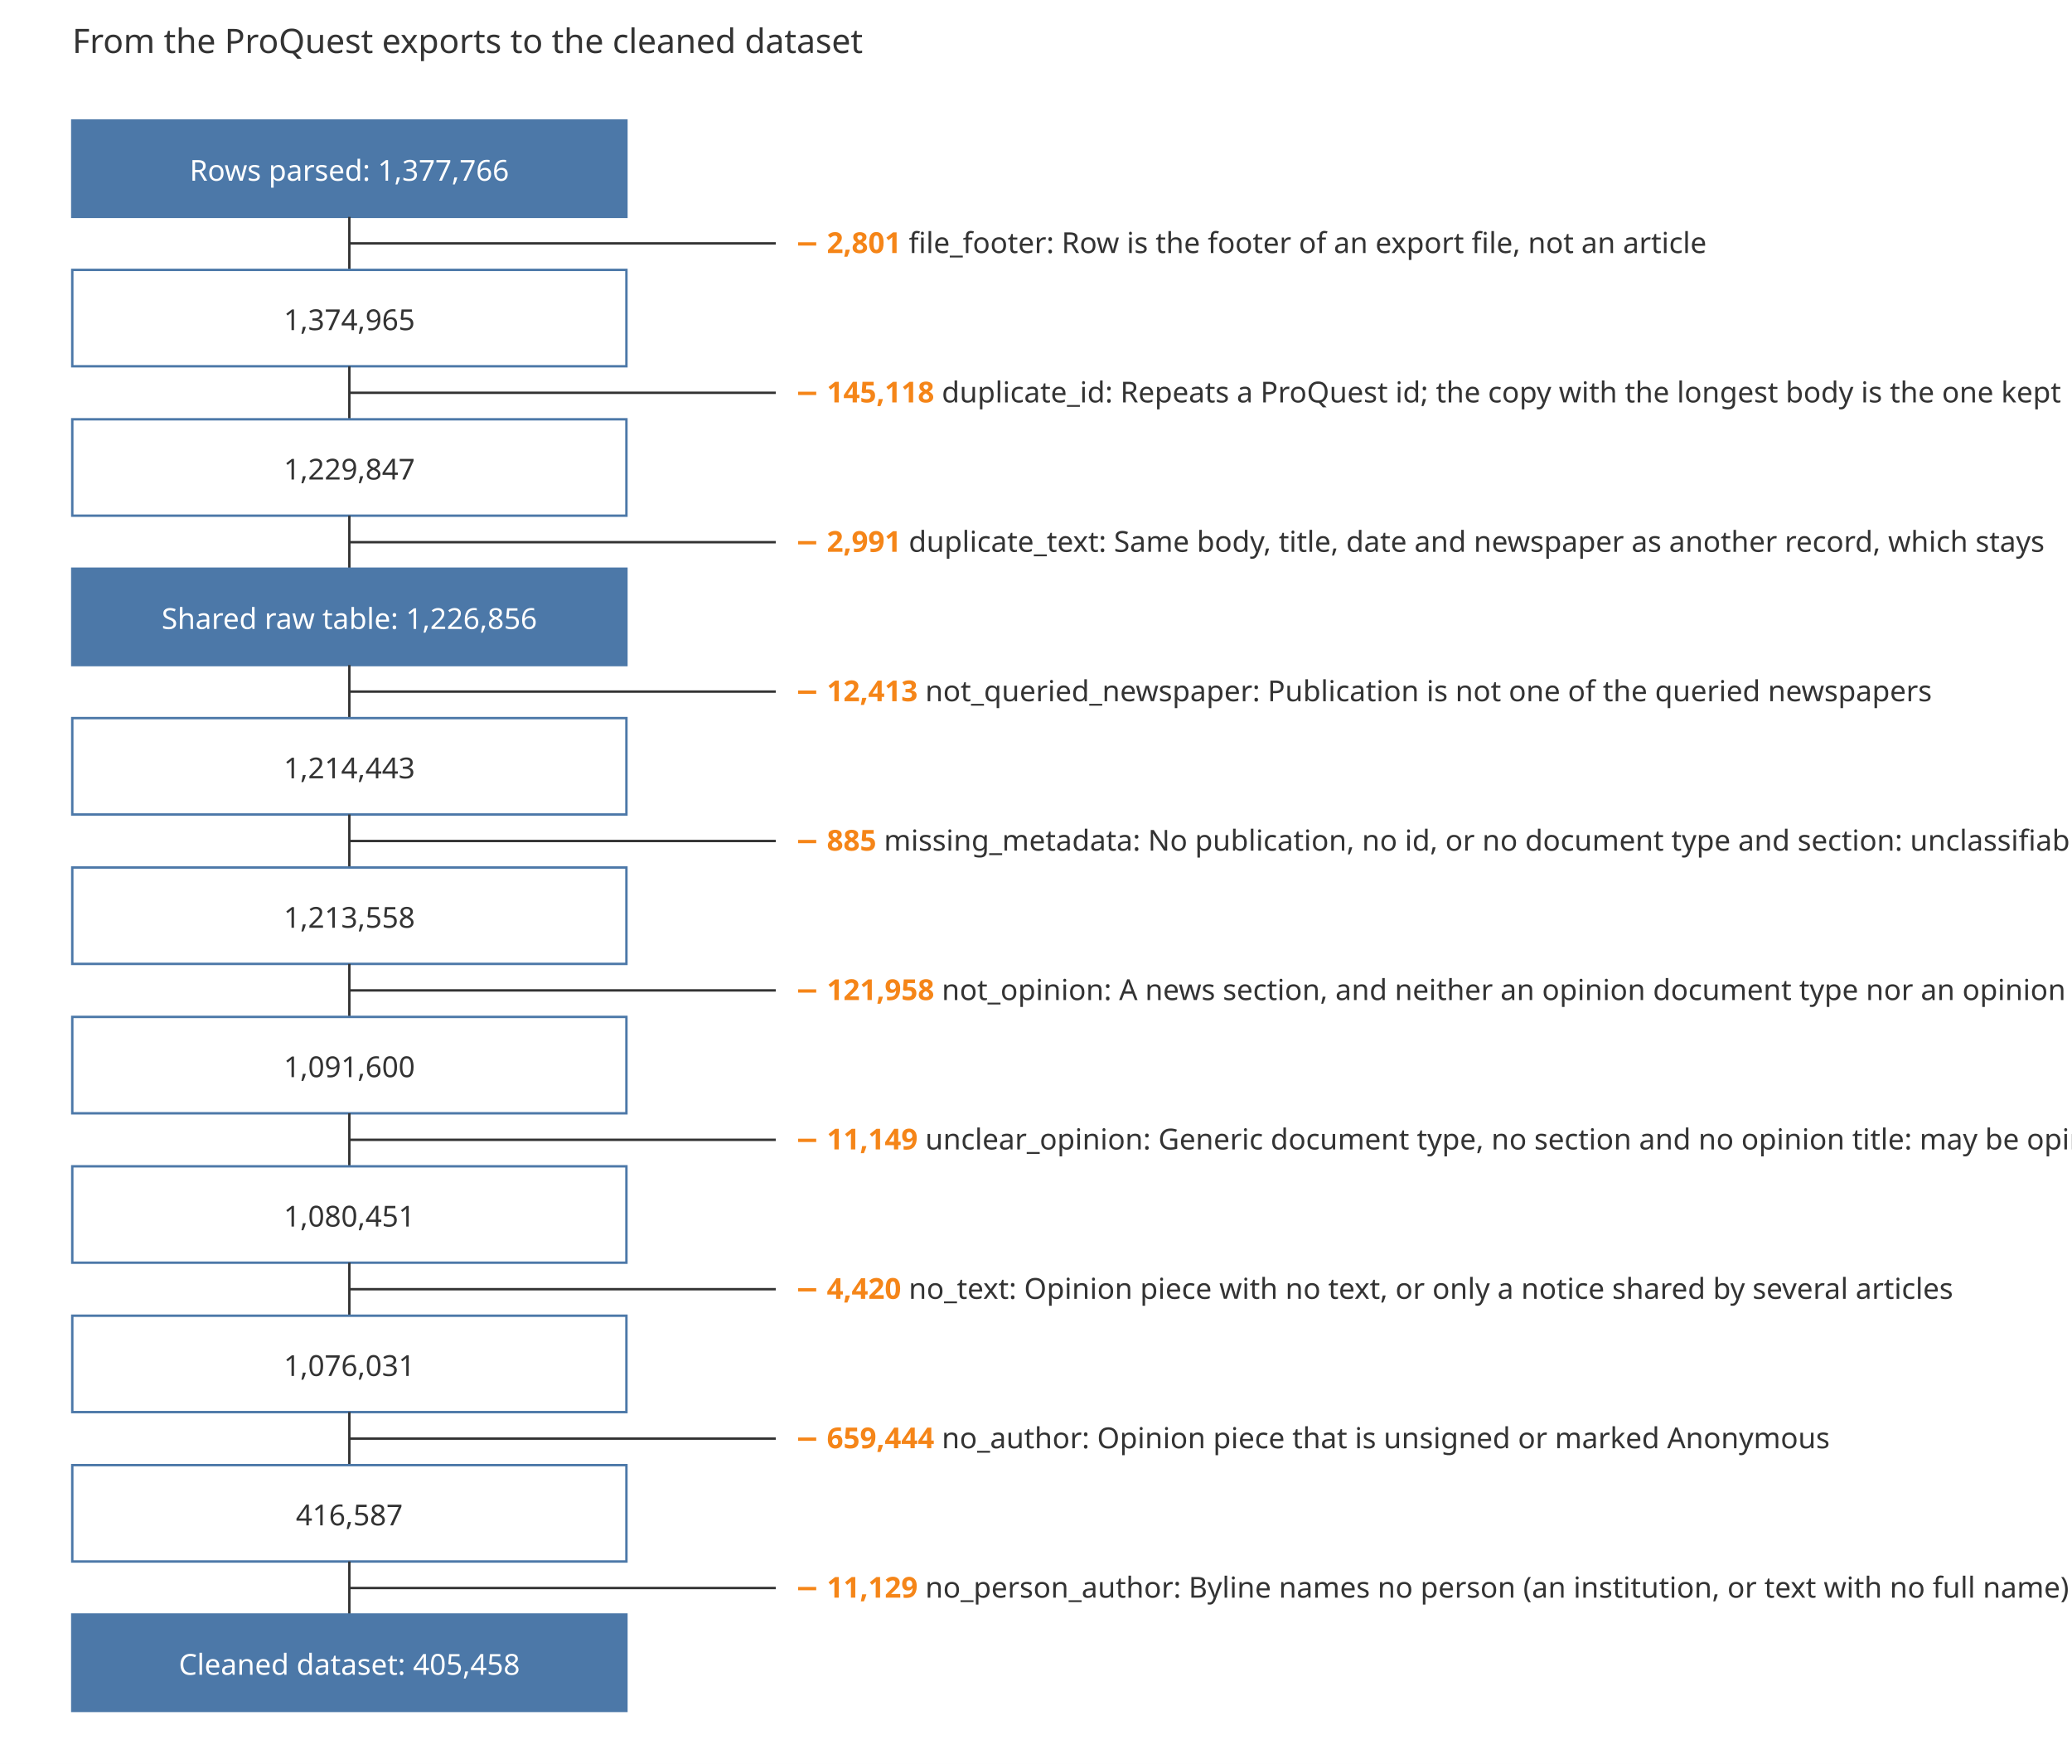
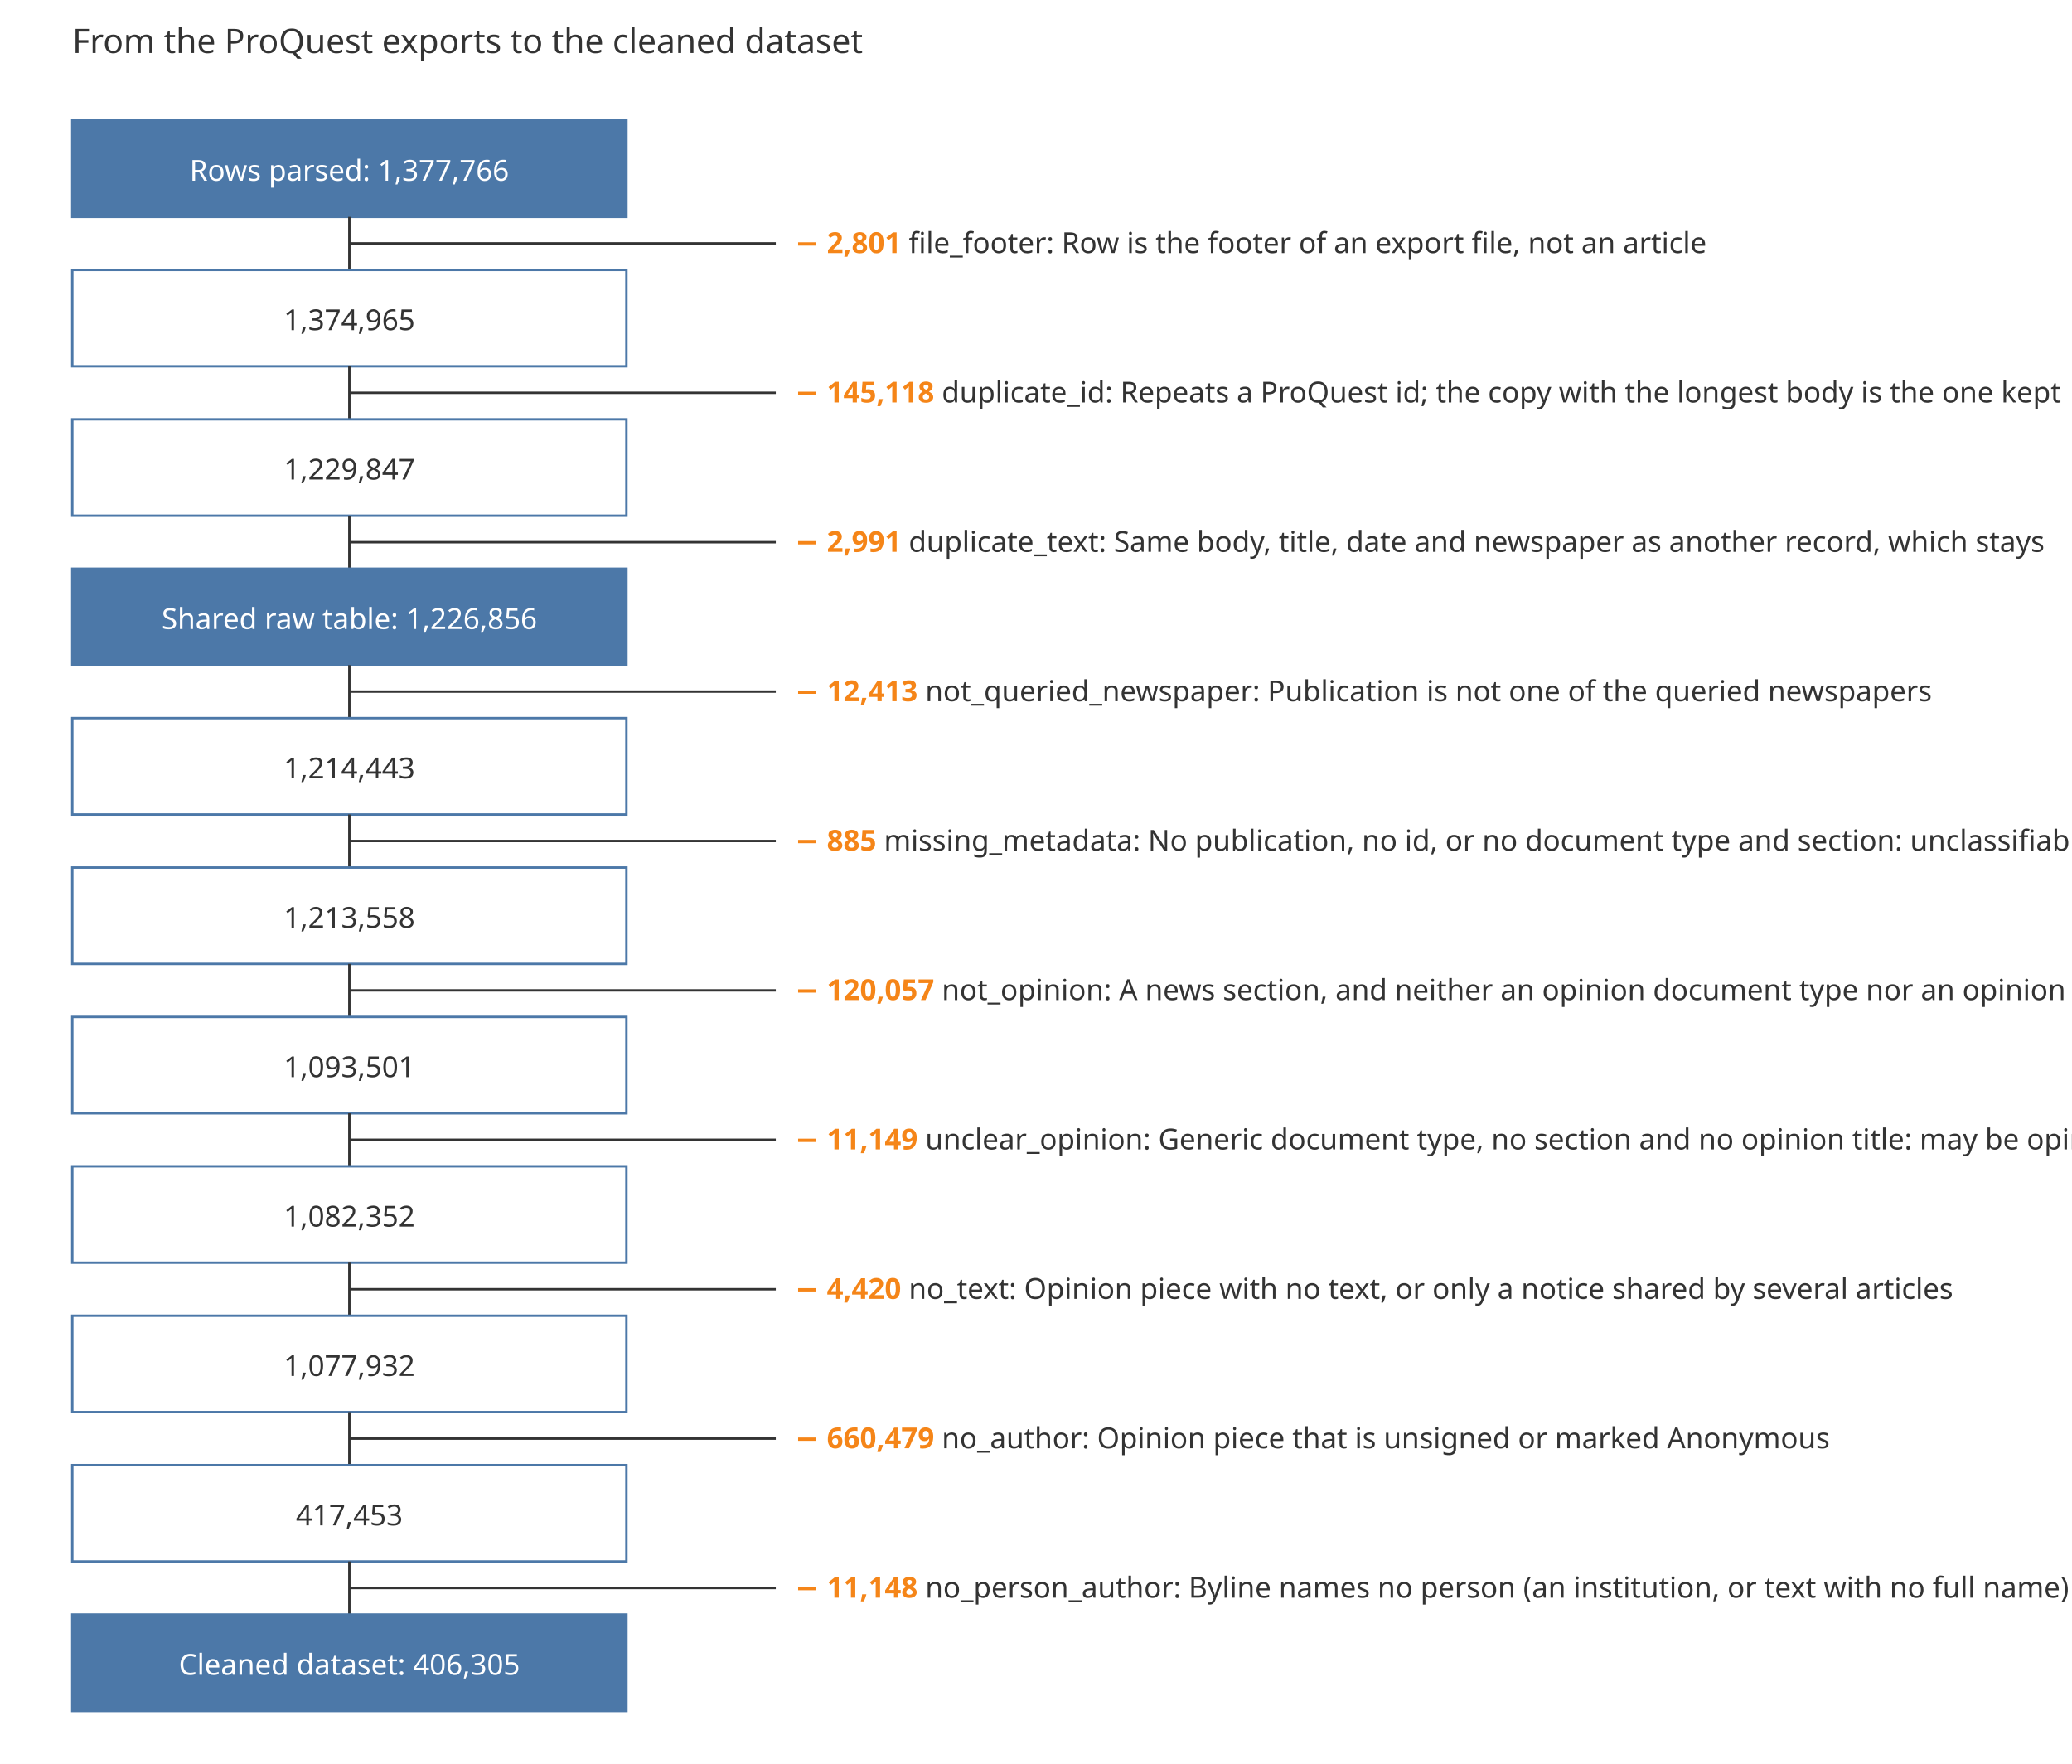
<svg xmlns="http://www.w3.org/2000/svg" viewBox="0 0 860 732" font-family="sans-serif" font-size="12" fill="#333333">
  <rect width="860" height="732" fill="#ffffff" />
  <text x="30" y="22" font-size="14">From the ProQuest exports to the cleaned dataset</text>
  <rect class="remaining" x="30" y="50" width="230" height="40" fill="#4c78a8" stroke="#4c78a8" />
  <text x="145.0" y="75" text-anchor="middle" fill="#ffffff">Rows parsed: 1,377,766</text>
  <line x1="145.0" x2="145.0" y1="90" y2="112" stroke="#333333" />
  <line x1="145.0" x2="322" y1="101" y2="101" stroke="#333333" />
  <text class="removed" x="330" y="105">
    <tspan fill="#f58518" font-weight="bold">− 2,801</tspan>  file_footer: Row is the footer of an export file, not an article</text>
  <rect class="remaining" x="30" y="112" width="230" height="40" fill="#ffffff" stroke="#4c78a8" />
  <text x="145.0" y="137" text-anchor="middle" fill="#333333">1,374,965</text>
  <line x1="145.0" x2="145.0" y1="152" y2="174" stroke="#333333" />
  <line x1="145.0" x2="322" y1="163" y2="163" stroke="#333333" />
  <text class="removed" x="330" y="167">
    <tspan fill="#f58518" font-weight="bold">− 145,118</tspan>  duplicate_id: Repeats a ProQuest id; the copy with the longest body is the one kept</text>
  <rect class="remaining" x="30" y="174" width="230" height="40" fill="#ffffff" stroke="#4c78a8" />
  <text x="145.0" y="199" text-anchor="middle" fill="#333333">1,229,847</text>
  <line x1="145.0" x2="145.0" y1="214" y2="236" stroke="#333333" />
  <line x1="145.0" x2="322" y1="225" y2="225" stroke="#333333" />
  <text class="removed" x="330" y="229">
    <tspan fill="#f58518" font-weight="bold">− 2,991</tspan>  duplicate_text: Same body, title, date and newspaper as another record, which stays</text>
  <rect class="remaining" x="30" y="236" width="230" height="40" fill="#4c78a8" stroke="#4c78a8" />
  <text x="145.0" y="261" text-anchor="middle" fill="#ffffff">Shared raw table: 1,226,856</text>
  <line x1="145.0" x2="145.0" y1="276" y2="298" stroke="#333333" />
  <line x1="145.0" x2="322" y1="287" y2="287" stroke="#333333" />
  <text class="removed" x="330" y="291">
    <tspan fill="#f58518" font-weight="bold">− 12,413</tspan>  not_queried_newspaper: Publication is not one of the queried newspapers</text>
  <rect class="remaining" x="30" y="298" width="230" height="40" fill="#ffffff" stroke="#4c78a8" />
  <text x="145.0" y="323" text-anchor="middle" fill="#333333">1,214,443</text>
  <line x1="145.0" x2="145.0" y1="338" y2="360" stroke="#333333" />
  <line x1="145.0" x2="322" y1="349" y2="349" stroke="#333333" />
  <text class="removed" x="330" y="353">
    <tspan fill="#f58518" font-weight="bold">− 885</tspan>  missing_metadata: No publication, no id, or no document type and section: unclassifiable</text>
  <rect class="remaining" x="30" y="360" width="230" height="40" fill="#ffffff" stroke="#4c78a8" />
  <text x="145.0" y="385" text-anchor="middle" fill="#333333">1,213,558</text>
  <line x1="145.0" x2="145.0" y1="400" y2="422" stroke="#333333" />
  <line x1="145.0" x2="322" y1="411" y2="411" stroke="#333333" />
  <text class="removed" x="330" y="415">
-     <tspan fill="#f58518" font-weight="bold">− 121,958</tspan>  not_opinion: A news section, and neither an opinion document type nor an opinion title</text>
+     <tspan fill="#f58518" font-weight="bold">− 120,057</tspan>  not_opinion: A news section, and neither an opinion document type nor an opinion title</text>
  <rect class="remaining" x="30" y="422" width="230" height="40" fill="#ffffff" stroke="#4c78a8" />
-   <text x="145.0" y="447" text-anchor="middle" fill="#333333">1,091,600</text>
+   <text x="145.0" y="447" text-anchor="middle" fill="#333333">1,093,501</text>
  <line x1="145.0" x2="145.0" y1="462" y2="484" stroke="#333333" />
  <line x1="145.0" x2="322" y1="473" y2="473" stroke="#333333" />
  <text class="removed" x="330" y="477">
    <tspan fill="#f58518" font-weight="bold">− 11,149</tspan>  unclear_opinion: Generic document type, no section and no opinion title: may be opinion</text>
  <rect class="remaining" x="30" y="484" width="230" height="40" fill="#ffffff" stroke="#4c78a8" />
-   <text x="145.0" y="509" text-anchor="middle" fill="#333333">1,080,451</text>
+   <text x="145.0" y="509" text-anchor="middle" fill="#333333">1,082,352</text>
  <line x1="145.0" x2="145.0" y1="524" y2="546" stroke="#333333" />
  <line x1="145.0" x2="322" y1="535" y2="535" stroke="#333333" />
  <text class="removed" x="330" y="539">
    <tspan fill="#f58518" font-weight="bold">− 4,420</tspan>  no_text: Opinion piece with no text, or only a notice shared by several articles</text>
  <rect class="remaining" x="30" y="546" width="230" height="40" fill="#ffffff" stroke="#4c78a8" />
-   <text x="145.0" y="571" text-anchor="middle" fill="#333333">1,076,031</text>
+   <text x="145.0" y="571" text-anchor="middle" fill="#333333">1,077,932</text>
  <line x1="145.0" x2="145.0" y1="586" y2="608" stroke="#333333" />
  <line x1="145.0" x2="322" y1="597" y2="597" stroke="#333333" />
  <text class="removed" x="330" y="601">
-     <tspan fill="#f58518" font-weight="bold">− 659,444</tspan>  no_author: Opinion piece that is unsigned or marked Anonymous</text>
+     <tspan fill="#f58518" font-weight="bold">− 660,479</tspan>  no_author: Opinion piece that is unsigned or marked Anonymous</text>
  <rect class="remaining" x="30" y="608" width="230" height="40" fill="#ffffff" stroke="#4c78a8" />
-   <text x="145.0" y="633" text-anchor="middle" fill="#333333">416,587</text>
+   <text x="145.0" y="633" text-anchor="middle" fill="#333333">417,453</text>
  <line x1="145.0" x2="145.0" y1="648" y2="670" stroke="#333333" />
  <line x1="145.0" x2="322" y1="659" y2="659" stroke="#333333" />
  <text class="removed" x="330" y="663">
-     <tspan fill="#f58518" font-weight="bold">− 11,129</tspan>  no_person_author: Byline names no person (an institution, or text with no full name)</text>
+     <tspan fill="#f58518" font-weight="bold">− 11,148</tspan>  no_person_author: Byline names no person (an institution, or text with no full name)</text>
  <rect class="remaining" x="30" y="670" width="230" height="40" fill="#4c78a8" stroke="#4c78a8" />
-   <text x="145.0" y="695" text-anchor="middle" fill="#ffffff">Cleaned dataset: 405,458</text>
+   <text x="145.0" y="695" text-anchor="middle" fill="#ffffff">Cleaned dataset: 406,305</text>
</svg>
